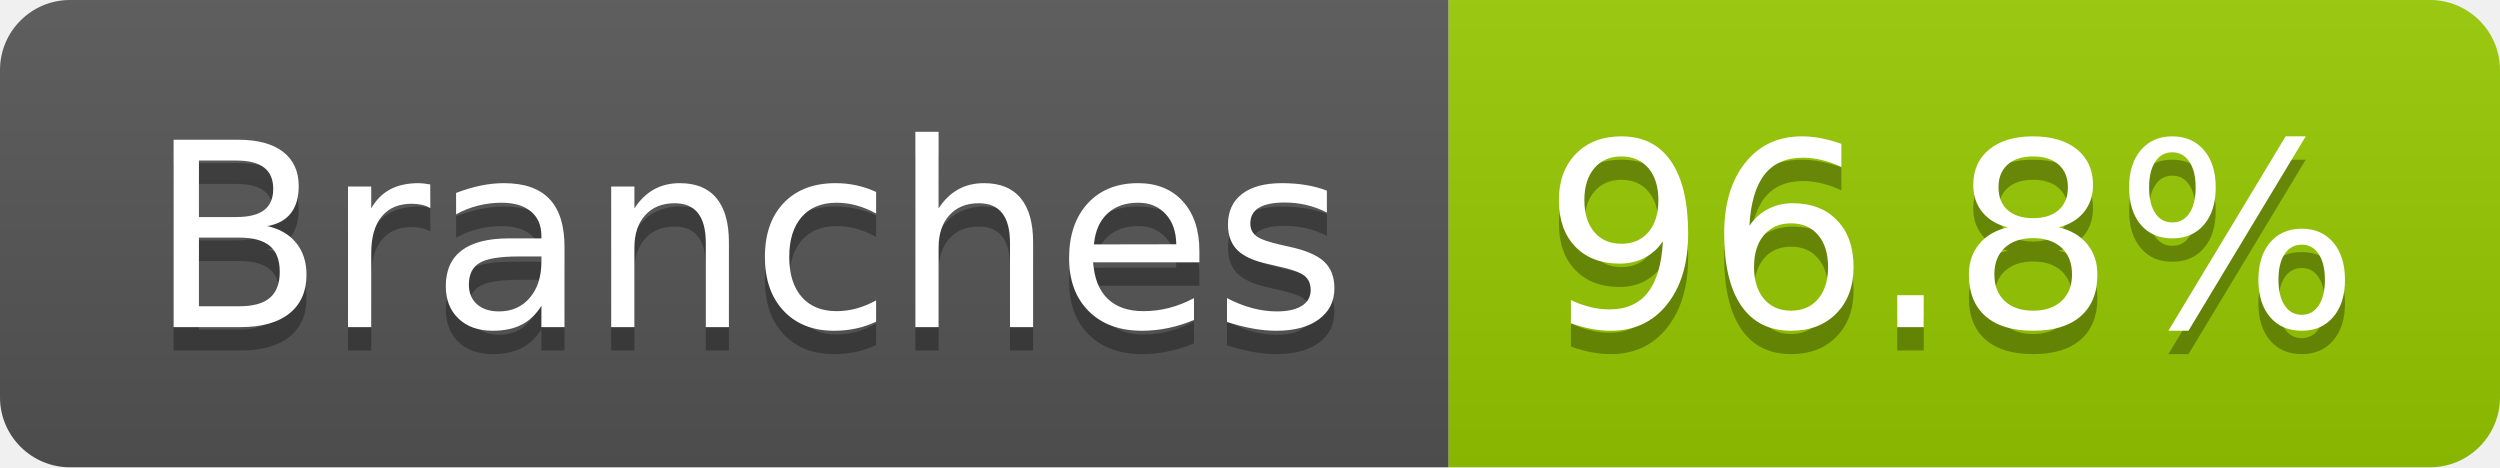
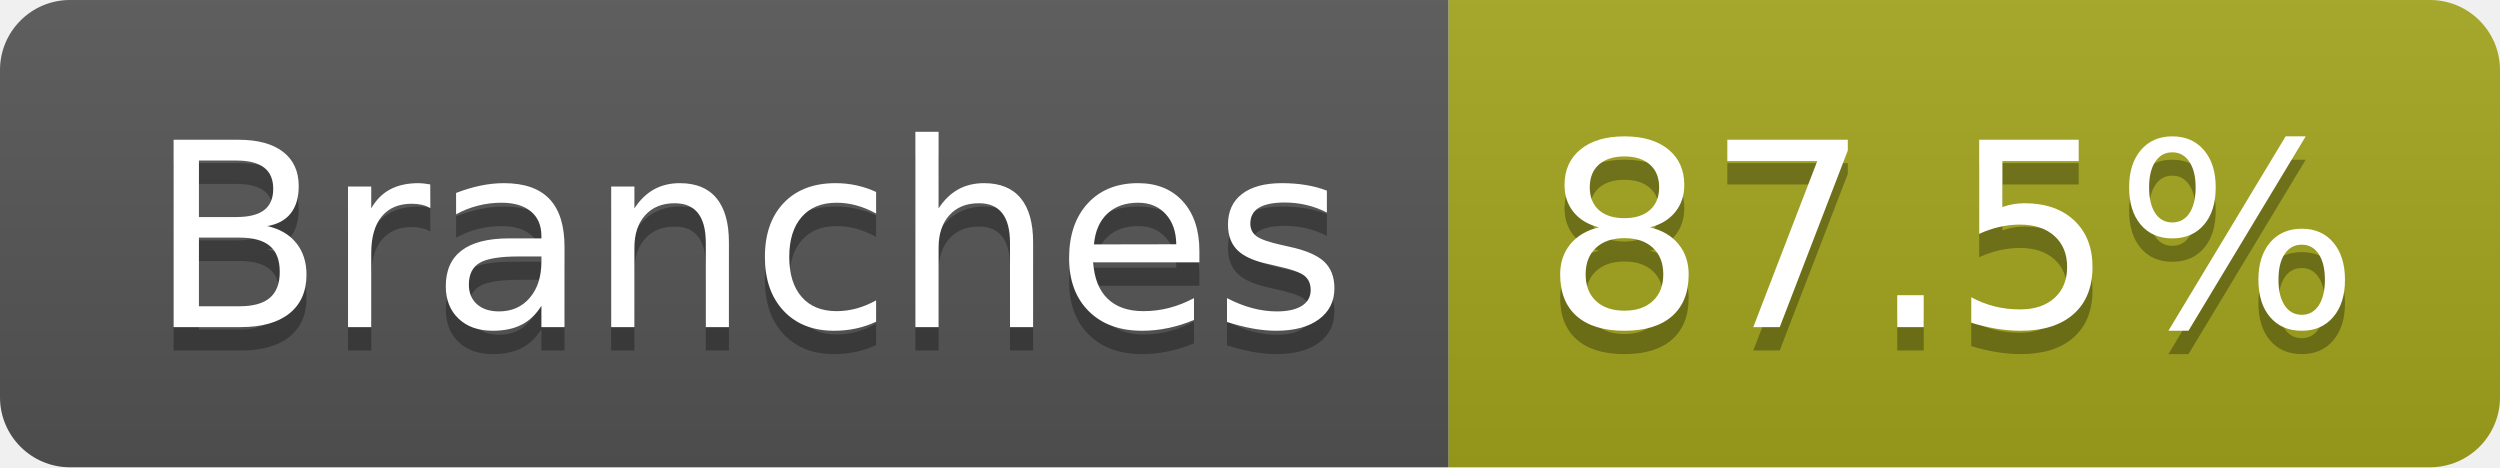
- <svg xmlns="http://www.w3.org/2000/svg" width="107" height="20" role="img" aria-label="Branches: 96.8%">
+ <svg xmlns="http://www.w3.org/2000/svg" width="107" height="20" role="img" aria-label="Branches: 87.5%">
  <linearGradient id="s" x2="0" y2="100%">
    <stop offset="0" stop-color="#bbb" stop-opacity=".1" />
    <stop offset="1" stop-opacity=".1" />
  </linearGradient>
  <clipPath id="r">
    <rect width="107" height="20" rx="3" fill="#fff" />
  </clipPath>
  <g clip-path="url(#r)">
    <rect width="62" height="20" fill="#555" />
-     <rect x="62" width="45" height="20" fill="#97ca00" />
+     <rect x="62" width="45" height="20" fill="#a4a61d" />
    <rect width="107" height="20" fill="url(#s)" />
  </g>
  <g fill="#fff" text-anchor="middle" font-family="Verdana,Geneva,DejaVu Sans,sans-serif" text-rendering="geometricPrecision" font-size="110">
    <text aria-hidden="true" x="320" y="150" fill="#010101" fill-opacity=".3" transform="scale(.1)" textLength="512">Branches</text>
    <text x="320" y="140" transform="scale(.1)" fill="#fff" textLength="512">Branches</text>
-     <text aria-hidden="true" x="835" y="150" fill="#010101" fill-opacity=".3" transform="scale(.1)" textLength="350">96.8%</text>
-     <text x="835" y="140" transform="scale(.1)" fill="#fff" textLength="350">96.8%</text>
+     <text aria-hidden="true" x="835" y="150" fill="#010101" fill-opacity=".3" transform="scale(.1)" textLength="350">87.5%</text>
+     <text x="835" y="140" transform="scale(.1)" fill="#fff" textLength="350">87.5%</text>
  </g>
</svg>
